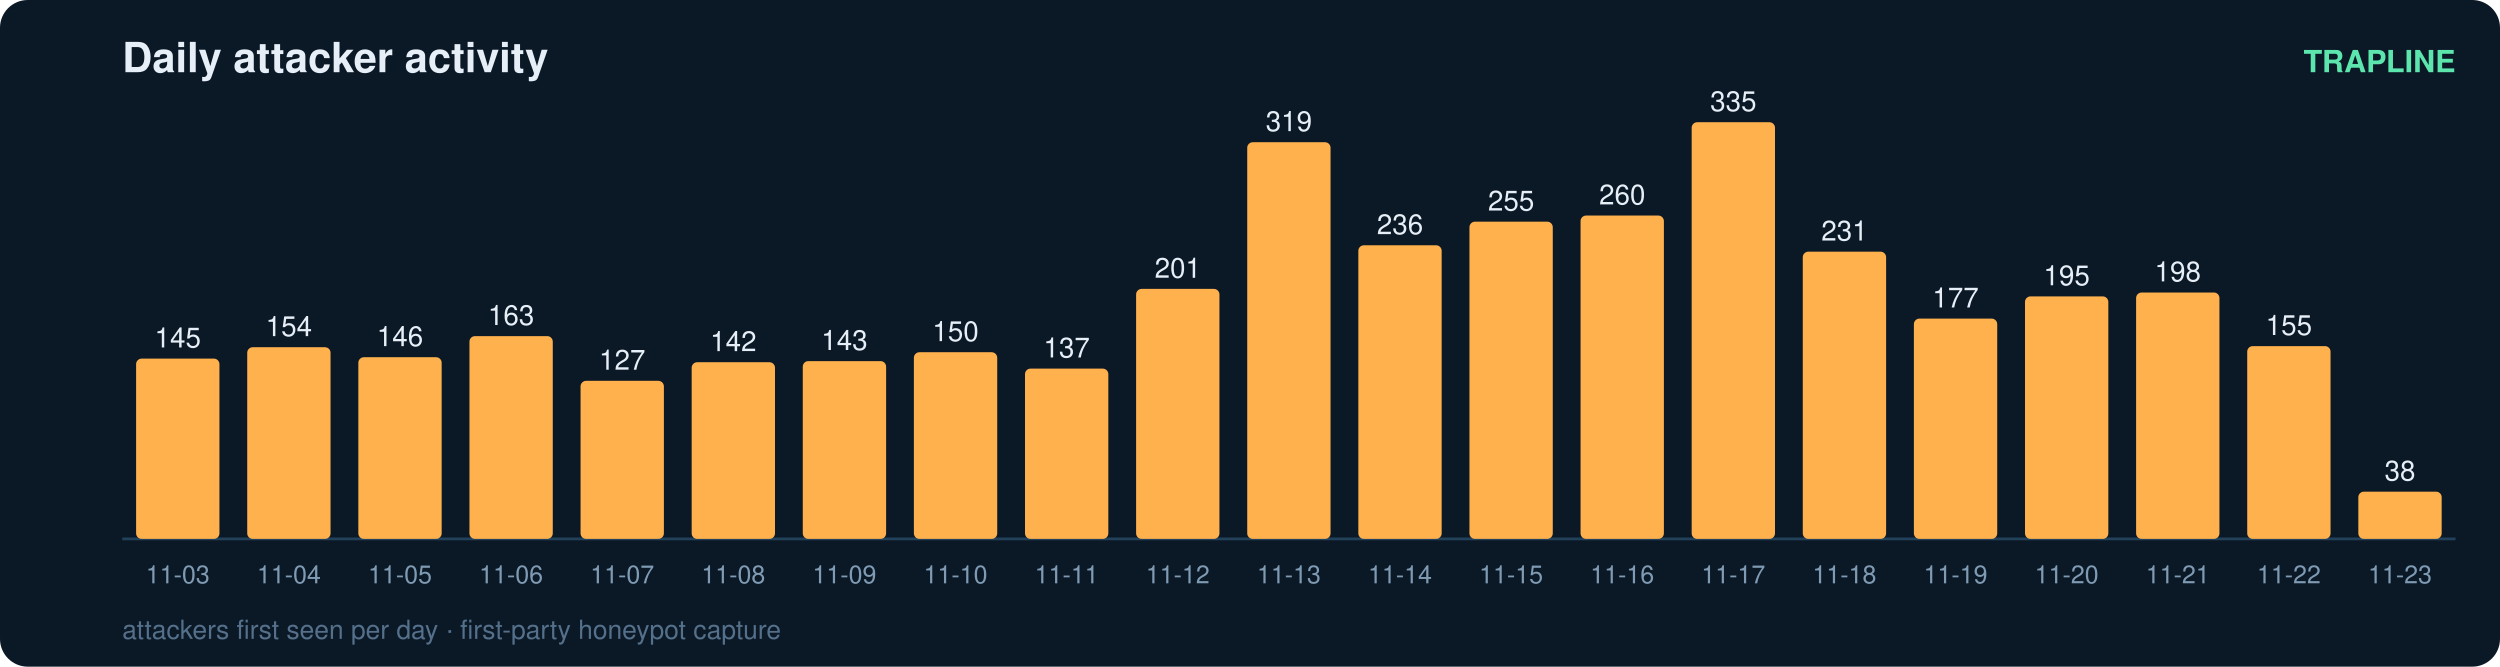
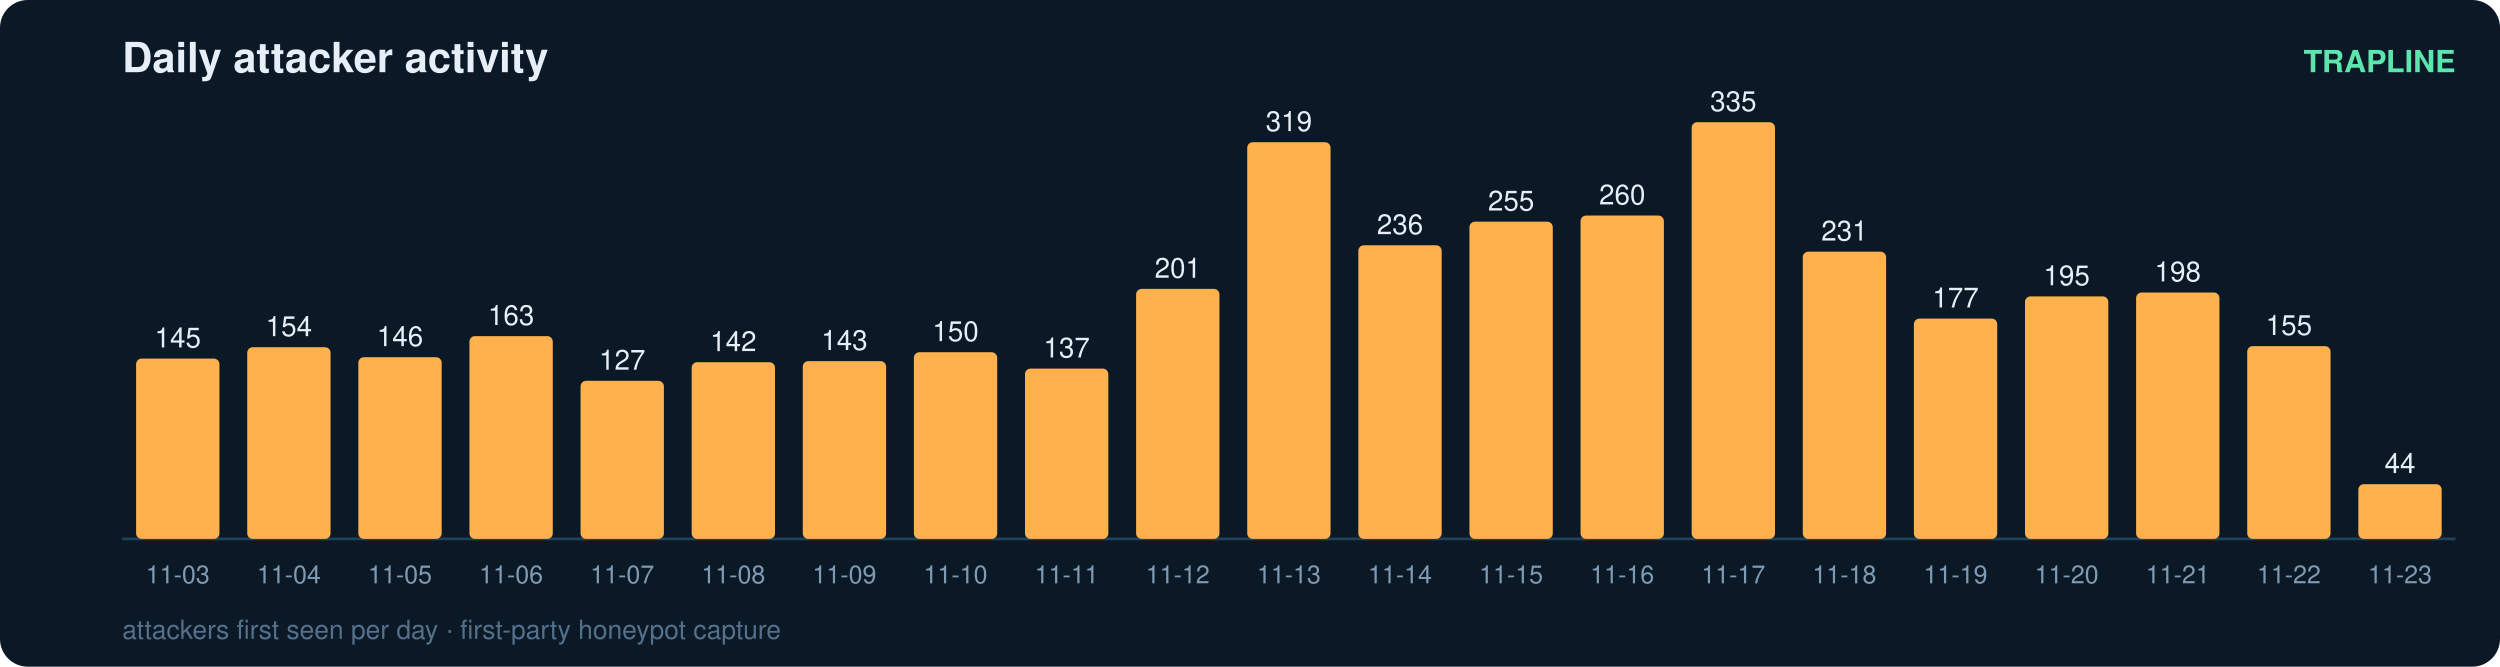
<svg xmlns="http://www.w3.org/2000/svg" width="900" height="240" viewBox="0 0 900 240" font-family="ui-sans-serif,Segoe UI,Helvetica,Arial">
  <rect width="900" height="240" rx="10" fill="#0b1826" />
  <text x="44" y="26" fill="#e6eff7" font-size="15" font-weight="700">Daily attacker activity</text>
  <text x="884" y="26" fill="#5ce6ad" font-size="11" text-anchor="end" font-weight="600">TRAPLINE</text>
  <line x1="44" y1="194" x2="884" y2="194" stroke="#22415a" stroke-width="1" />
  <rect x="49" y="129.1" width="30" height="64.9" rx="2" fill="#ffb14e" />
  <text x="64.0" y="125.1" fill="#e6eff7" font-size="10" text-anchor="middle" font-variant-numeric="tabular-nums">145</text>
  <text x="64.0" y="210.0" fill="#7f9bb3" font-size="9" text-anchor="middle">11-03</text>
  <rect x="89" y="125.0" width="30" height="69.0" rx="2" fill="#ffb14e" />
  <text x="104.0" y="121.0" fill="#e6eff7" font-size="10" text-anchor="middle" font-variant-numeric="tabular-nums">154</text>
  <text x="104.0" y="210.0" fill="#7f9bb3" font-size="9" text-anchor="middle">11-04</text>
  <rect x="129" y="128.6" width="30" height="65.4" rx="2" fill="#ffb14e" />
  <text x="144.0" y="124.6" fill="#e6eff7" font-size="10" text-anchor="middle" font-variant-numeric="tabular-nums">146</text>
  <text x="144.0" y="210.0" fill="#7f9bb3" font-size="9" text-anchor="middle">11-05</text>
  <rect x="169" y="121.0" width="30" height="73.0" rx="2" fill="#ffb14e" />
  <text x="184.0" y="117.0" fill="#e6eff7" font-size="10" text-anchor="middle" font-variant-numeric="tabular-nums">163</text>
  <text x="184.0" y="210.0" fill="#7f9bb3" font-size="9" text-anchor="middle">11-06</text>
  <rect x="209" y="137.1" width="30" height="56.9" rx="2" fill="#ffb14e" />
  <text x="224.0" y="133.1" fill="#e6eff7" font-size="10" text-anchor="middle" font-variant-numeric="tabular-nums">127</text>
  <text x="224.0" y="210.0" fill="#7f9bb3" font-size="9" text-anchor="middle">11-07</text>
  <rect x="249" y="130.4" width="30" height="63.6" rx="2" fill="#ffb14e" />
  <text x="264.0" y="126.4" fill="#e6eff7" font-size="10" text-anchor="middle" font-variant-numeric="tabular-nums">142</text>
  <text x="264.0" y="210.0" fill="#7f9bb3" font-size="9" text-anchor="middle">11-08</text>
  <rect x="289" y="130.0" width="30" height="64.0" rx="2" fill="#ffb14e" />
  <text x="304.0" y="126.0" fill="#e6eff7" font-size="10" text-anchor="middle" font-variant-numeric="tabular-nums">143</text>
  <text x="304.0" y="210.0" fill="#7f9bb3" font-size="9" text-anchor="middle">11-09</text>
  <rect x="329" y="126.8" width="30" height="67.2" rx="2" fill="#ffb14e" />
  <text x="344.0" y="122.8" fill="#e6eff7" font-size="10" text-anchor="middle" font-variant-numeric="tabular-nums">150</text>
  <text x="344.0" y="210.0" fill="#7f9bb3" font-size="9" text-anchor="middle">11-10</text>
  <rect x="369" y="132.7" width="30" height="61.3" rx="2" fill="#ffb14e" />
  <text x="384.0" y="128.7" fill="#e6eff7" font-size="10" text-anchor="middle" font-variant-numeric="tabular-nums">137</text>
  <text x="384.0" y="210.0" fill="#7f9bb3" font-size="9" text-anchor="middle">11-11</text>
  <rect x="409" y="104.0" width="30" height="90.0" rx="2" fill="#ffb14e" />
  <text x="424.0" y="100.0" fill="#e6eff7" font-size="10" text-anchor="middle" font-variant-numeric="tabular-nums">201</text>
  <text x="424.0" y="210.0" fill="#7f9bb3" font-size="9" text-anchor="middle">11-12</text>
  <rect x="449" y="51.2" width="30" height="142.8" rx="2" fill="#ffb14e" />
  <text x="464.0" y="47.2" fill="#e6eff7" font-size="10" text-anchor="middle" font-variant-numeric="tabular-nums">319</text>
  <text x="464.0" y="210.0" fill="#7f9bb3" font-size="9" text-anchor="middle">11-13</text>
  <rect x="489" y="88.3" width="30" height="105.7" rx="2" fill="#ffb14e" />
  <text x="504.0" y="84.3" fill="#e6eff7" font-size="10" text-anchor="middle" font-variant-numeric="tabular-nums">236</text>
  <text x="504.0" y="210.0" fill="#7f9bb3" font-size="9" text-anchor="middle">11-14</text>
  <rect x="529" y="79.8" width="30" height="114.2" rx="2" fill="#ffb14e" />
  <text x="544.0" y="75.8" fill="#e6eff7" font-size="10" text-anchor="middle" font-variant-numeric="tabular-nums">255</text>
  <text x="544.0" y="210.0" fill="#7f9bb3" font-size="9" text-anchor="middle">11-15</text>
  <rect x="569" y="77.6" width="30" height="116.4" rx="2" fill="#ffb14e" />
  <text x="584.0" y="73.6" fill="#e6eff7" font-size="10" text-anchor="middle" font-variant-numeric="tabular-nums">260</text>
  <text x="584.0" y="210.0" fill="#7f9bb3" font-size="9" text-anchor="middle">11-16</text>
  <rect x="609" y="44.0" width="30" height="150.0" rx="2" fill="#ffb14e" />
  <text x="624.0" y="40.0" fill="#e6eff7" font-size="10" text-anchor="middle" font-variant-numeric="tabular-nums">335</text>
  <text x="624.0" y="210.0" fill="#7f9bb3" font-size="9" text-anchor="middle">11-17</text>
  <rect x="649" y="90.6" width="30" height="103.4" rx="2" fill="#ffb14e" />
  <text x="664.0" y="86.6" fill="#e6eff7" font-size="10" text-anchor="middle" font-variant-numeric="tabular-nums">231</text>
  <text x="664.0" y="210.0" fill="#7f9bb3" font-size="9" text-anchor="middle">11-18</text>
  <rect x="689" y="114.7" width="30" height="79.3" rx="2" fill="#ffb14e" />
  <text x="704.0" y="110.7" fill="#e6eff7" font-size="10" text-anchor="middle" font-variant-numeric="tabular-nums">177</text>
  <text x="704.0" y="210.0" fill="#7f9bb3" font-size="9" text-anchor="middle">11-19</text>
  <rect x="729" y="106.7" width="30" height="87.3" rx="2" fill="#ffb14e" />
  <text x="744.0" y="102.7" fill="#e6eff7" font-size="10" text-anchor="middle" font-variant-numeric="tabular-nums">195</text>
  <text x="744.0" y="210.0" fill="#7f9bb3" font-size="9" text-anchor="middle">11-20</text>
  <rect x="769" y="105.3" width="30" height="88.7" rx="2" fill="#ffb14e" />
  <text x="784.0" y="101.3" fill="#e6eff7" font-size="10" text-anchor="middle" font-variant-numeric="tabular-nums">198</text>
  <text x="784.0" y="210.0" fill="#7f9bb3" font-size="9" text-anchor="middle">11-21</text>
  <rect x="809" y="124.6" width="30" height="69.4" rx="2" fill="#ffb14e" />
  <text x="824.0" y="120.6" fill="#e6eff7" font-size="10" text-anchor="middle" font-variant-numeric="tabular-nums">155</text>
  <text x="824.0" y="210.0" fill="#7f9bb3" font-size="9" text-anchor="middle">11-22</text>
-   <rect x="849" y="177.0" width="30" height="17.0" rx="2" fill="#ffb14e" />
-   <text x="864.0" y="173.0" fill="#e6eff7" font-size="10" text-anchor="middle" font-variant-numeric="tabular-nums">38</text>
+   <rect x="849" y="174.3" width="30" height="19.7" rx="2" fill="#ffb14e" />
+   <text x="864.0" y="170.3" fill="#e6eff7" font-size="10" text-anchor="middle" font-variant-numeric="tabular-nums">44</text>
  <text x="864.0" y="210.0" fill="#7f9bb3" font-size="9" text-anchor="middle">11-23</text>
  <text x="44" y="230" fill="#54708a" font-size="9.5">attackers first seen per day · first-party honeypot capture</text>
</svg>
